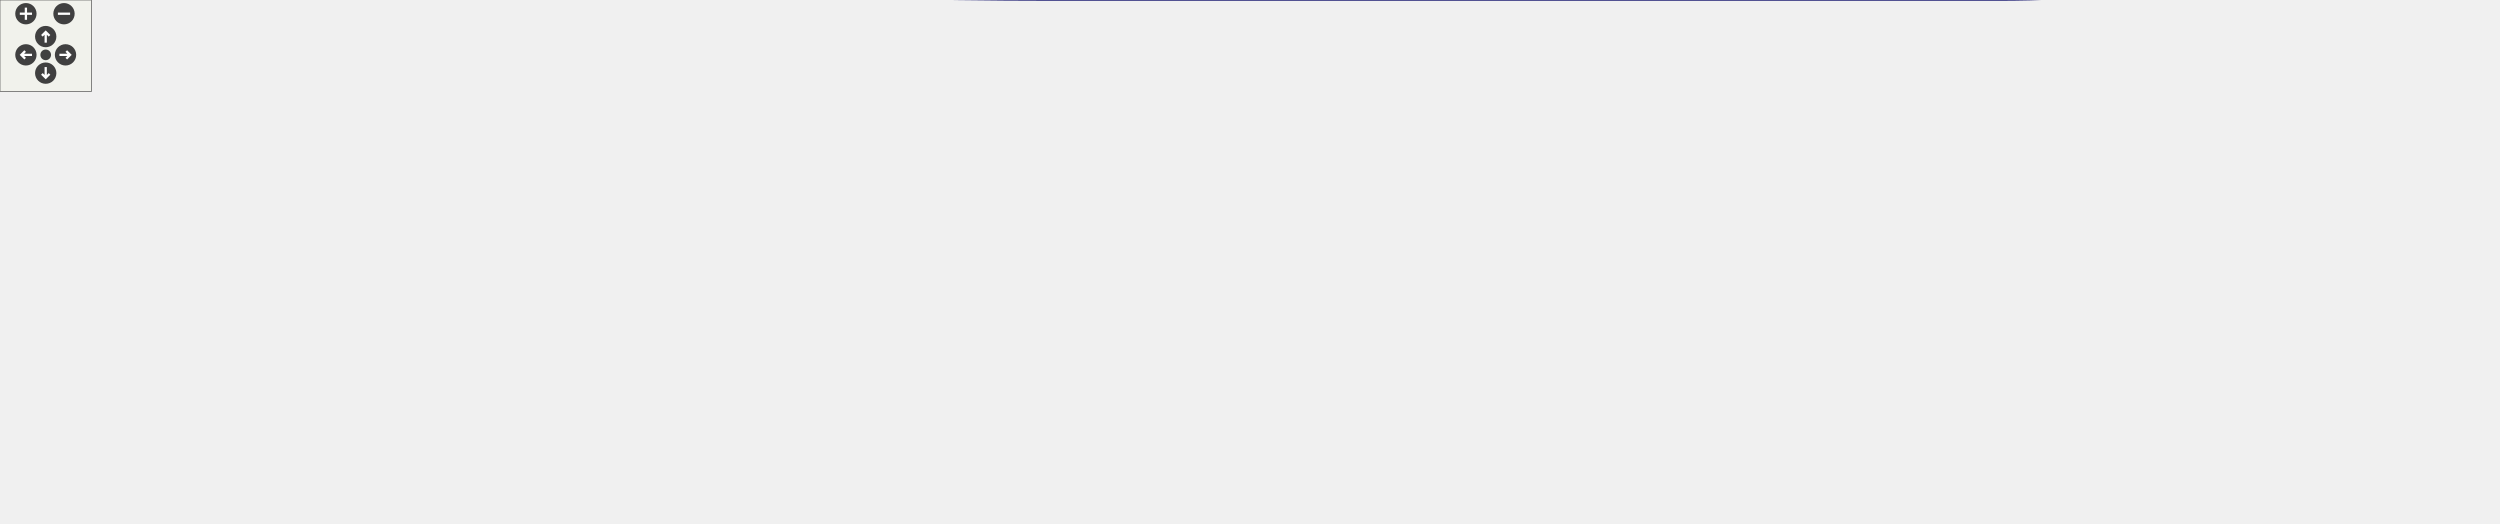
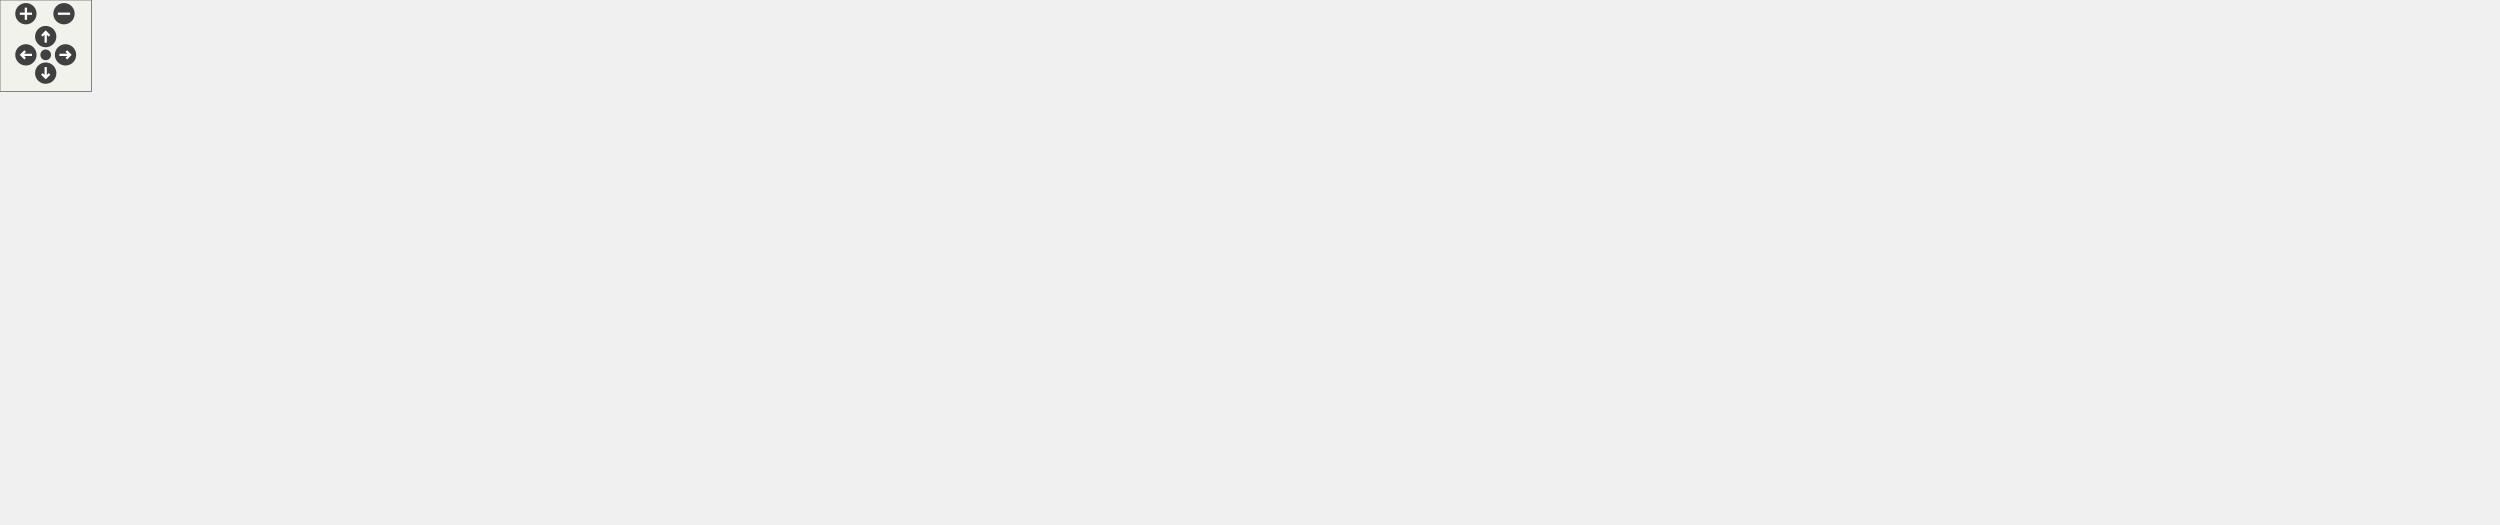
<svg xmlns="http://www.w3.org/2000/svg" xmlns:xlink="http://www.w3.org/1999/xlink" id="main" version="1.1" xml:space="preserve">
  <defs>
    <circle id="rim" cx="0" cy="0" r="7" />
    <circle id="rim2" cx="0" cy="0" r="3.5" />
    <g id="zoomPlus">
      <use xlink:href="#rim" fill="#404040">
        <set attributeName="fill" to="#808080" begin="zoomplus.mouseover" end="zoomplus.mouseout" />
      </use>
      <path d="M-4,0h8M0,-4v8" fill="none" stroke="white" stroke-width="1.5" pointer-events="none" />
    </g>
    <g id="zoomMin">
      <use xlink:href="#rim" fill="#404040">
        <set attributeName="fill" to="#808080" begin="zoomminus.mouseover" end="zoomminus.mouseout" />
      </use>
      <path d="M-4,0h8" fill="none" stroke="white" stroke-width="1.5" pointer-events="none" />
    </g>
    <g id="dirArrow">
      <path fill="none" stroke="white" stroke-width="1.5" d="M0,-3.0v7 M-2.5,-0.5L0,-3.0L2.5,-0.5" />
    </g>
    <g id="resetDef">
      <use xlink:href="#rim2" fill="#404040">
        <set attributeName="fill" to="#808080" begin="reset.mouseover" end="reset.mouseout" />
      </use>
    </g>
  </defs>
  <svg id="graph" class="graph">
    <g id="viewport">
      <g id="node1" class="node">
-         <polygon fill="#bfbfbf" stroke="black" points="0.5,-68.5 0.5,-89.5 73.5,-89.5 73.5,-68.5 0.5,-68.5" />
-         <text text-anchor="middle" x="37" y="-76.5" font-family="Helvetica,sans-Serif" font-size="10.00">CloseSocket</text>
+         <polygon fill="#bfbfbf" stroke="black" points="0.5,-59.5 0.5,-80.5 73.5,-80.5 73.5,-59.5 0.5,-59.5" />
+         <text text-anchor="middle" x="37" y="-67.5" font-family="Helvetica,sans-Serif" font-size="10.00">CloseSocket</text>
      </g>
      <g id="node3" class="node">
        <a xlink:href="../../da/dc2/generic__networkhandler_8h.html#a1bfa5ef8e4802716459a56567ee16592" target="_top" xlink:title="CloseTcpSocket">
-           <polygon fill="none" stroke="black" points="646.5,-173.5 646.5,-194.5 735.5,-194.5 735.5,-173.5 646.5,-173.5" />
-           <text text-anchor="middle" x="691" y="-181.5" font-family="Helvetica,sans-Serif" font-size="10.00">CloseTcpSocket</text>
+           <polygon fill="none" stroke="black" points="646.5,-164.5 646.5,-185.5 735.5,-185.5 735.5,-164.5 646.5,-164.5" />
+           <text text-anchor="middle" x="691" y="-172.5" font-family="Helvetica,sans-Serif" font-size="10.00">CloseTcpSocket</text>
        </a>
      </g>
      <g id="edge2" class="edge">
-         <path fill="none" stroke="midnightblue" d="M81.871,-92.219C91.122,-94.683 100.838,-97.082 110,-99 308.062,-140.458 548.288,-168.728 646.21,-179.336" />
-         <polygon fill="midnightblue" stroke="midnightblue" points="82.631,-88.799 72.062,-89.54 80.787,-95.551 82.631,-88.799" />
+         <path fill="none" stroke="midnightblue" d="M81.871,-83.219C91.122,-85.683 100.838,-88.082 110,-90 308.062,-131.458 548.288,-159.728 646.21,-170.336" />
+         <polygon fill="midnightblue" stroke="midnightblue" points="82.631,-79.799 72.062,-80.54 80.787,-86.551 82.631,-79.799" />
      </g>
      <g id="node26" class="node">
        <a xlink:href="../../da/dc2/generic__networkhandler_8h.html#aab6e6c554aa10d27efe297ebef3ac1c9" target="_top" xlink:title="CloseUdpSocket">
-           <polygon fill="none" stroke="black" points="121.5,-68.5 121.5,-89.5 212.5,-89.5 212.5,-68.5 121.5,-68.5" />
-           <text text-anchor="middle" x="167" y="-76.5" font-family="Helvetica,sans-Serif" font-size="10.00">CloseUdpSocket</text>
+           <polygon fill="none" stroke="black" points="121.5,-59.5 121.5,-80.5 212.5,-80.5 212.5,-59.5 121.5,-59.5" />
+           <text text-anchor="middle" x="167" y="-67.5" font-family="Helvetica,sans-Serif" font-size="10.00">CloseUdpSocket</text>
        </a>
      </g>
      <g id="edge28" class="edge">
-         <path fill="none" stroke="midnightblue" d="M83.628,-79C95.936,-79 109.201,-79 121.451,-79" />
-         <polygon fill="midnightblue" stroke="midnightblue" points="83.558,-75.5 73.558,-79 83.558,-82.5 83.558,-75.5" />
-       </g>
-       <g id="node47" class="node">
+         <path fill="none" stroke="midnightblue" d="M83.628,-70C95.936,-70 109.201,-70 121.451,-70" />
+         <polygon fill="midnightblue" stroke="midnightblue" points="83.558,-66.5 73.558,-70 83.558,-73.5 83.558,-66.5" />
+       </g>
+       <g id="node46" class="node">
        <a xlink:href="../../da/dc2/generic__networkhandler_8h.html#aace33c0e7aa348969492ede822183bd5" target="_top" xlink:title="NetworkHandlerFinish">
-           <polygon fill="none" stroke="black" points="110.5,-9.5 110.5,-30.5 223.5,-30.5 223.5,-9.5 110.5,-9.5" />
-           <text text-anchor="middle" x="167" y="-17.5" font-family="Helvetica,sans-Serif" font-size="10.00">NetworkHandlerFinish</text>
-         </a>
-       </g>
-       <g id="edge52" class="edge">
-         <path fill="none" stroke="midnightblue" d="M69.604,-64.203C92.602,-53.765 122.871,-40.028 143.522,-30.656" />
-         <polygon fill="midnightblue" stroke="midnightblue" points="67.901,-61.132 60.241,-68.452 70.794,-67.506 67.901,-61.132" />
+           <polygon fill="none" stroke="black" points="110.5,-0.5 110.5,-21.5 223.5,-21.5 223.5,-0.5 110.5,-0.5" />
+           <text text-anchor="middle" x="167" y="-8.5" font-family="Helvetica,sans-Serif" font-size="10.00">NetworkHandlerFinish</text>
+         </a>
+       </g>
+       <g id="edge50" class="edge">
+         <path fill="none" stroke="midnightblue" d="M69.604,-55.203C92.602,-44.765 122.871,-31.028 143.522,-21.656" />
+         <polygon fill="midnightblue" stroke="midnightblue" points="67.901,-52.132 60.241,-59.452 70.794,-58.506 67.901,-52.132" />
      </g>
      <g id="node5" class="node">
        <a xlink:href="../../db/d4f/generic__networkhandler_8c.html#ab561fc66fe48a0cf95be3d152b297dd9" target="_top" xlink:title="CheckEncapsulationInactivity">
-           <polygon fill="none" stroke="black" points="1238,-144.5 1238,-165.5 1384,-165.5 1384,-144.5 1238,-144.5" />
-           <text text-anchor="middle" x="1311" y="-152.5" font-family="Helvetica,sans-Serif" font-size="10.00">CheckEncapsulationInactivity</text>
+           <polygon fill="none" stroke="black" points="1238,-145.5 1238,-166.5 1384,-166.5 1384,-145.5 1238,-145.5" />
+           <text text-anchor="middle" x="1311" y="-153.5" font-family="Helvetica,sans-Serif" font-size="10.00">CheckEncapsulationInactivity</text>
        </a>
      </g>
      <g id="edge4" class="edge">
-         <path fill="none" stroke="midnightblue" d="M745.989,-178.156C762.091,-176.609 779.737,-175.073 796,-174 953.126,-163.628 1137.62,-158.537 1237.59,-156.368" />
-         <polygon fill="midnightblue" stroke="midnightblue" points="745.271,-174.71 735.66,-179.17 745.954,-181.676 745.271,-174.71" />
+         <path fill="none" stroke="midnightblue" d="M745.625,-173.326C857.329,-169.903 1111.93,-162.1 1237.79,-158.244" />
+         <polygon fill="midnightblue" stroke="midnightblue" points="745.477,-169.829 735.589,-173.634 745.691,-176.826 745.477,-169.829" />
      </g>
      <g id="node7" class="node">
        <a xlink:href="../../da/dc2/generic__networkhandler_8h.html#a2f01af81d3e5018d9980e2bc28c9078a" target="_top" xlink:title="NetworkHandlerProcessOnce">
-           <polygon fill="none" stroke="black" points="1420,-134.5 1420,-155.5 1566,-155.5 1566,-134.5 1420,-134.5" />
-           <text text-anchor="middle" x="1493" y="-142.5" font-family="Helvetica,sans-Serif" font-size="10.00">NetworkHandlerProcessOnce</text>
+           <polygon fill="none" stroke="black" points="1420,-135.5 1420,-156.5 1566,-156.5 1566,-135.5 1420,-135.5" />
+           <text text-anchor="middle" x="1493" y="-143.5" font-family="Helvetica,sans-Serif" font-size="10.00">NetworkHandlerProcessOnce</text>
        </a>
      </g>
      <g id="edge26" class="edge">
-         <path fill="none" stroke="midnightblue" d="M737.809,-170.955C755.856,-166.427 776.754,-161.791 796,-159 1054.84,-121.468 1122.72,-123.04 1384,-135 1395.58,-135.53 1407.83,-136.375 1419.77,-137.355" />
-         <polygon fill="midnightblue" stroke="midnightblue" points="736.92,-167.569 728.104,-173.446 738.661,-174.349 736.92,-167.569" />
+         <path fill="none" stroke="midnightblue" d="M745.947,-166.872C762.048,-164.708 779.705,-162.545 796,-161 1056.4,-136.312 1122.7,-124.039 1384,-136 1395.58,-136.53 1407.83,-137.375 1419.77,-138.355" />
+         <polygon fill="midnightblue" stroke="midnightblue" points="745.052,-163.462 735.621,-168.288 746.003,-170.397 745.052,-163.462" />
      </g>
      <g id="node11" class="node">
        <a xlink:href="../../d2/dc9/group__CIP__API.html#gab9ff230d61fc6dedd90f8b95e9a27707" target="_top" xlink:title="Inform the encapsulation layer that the remote host has closed the connection.">
-           <polygon fill="none" stroke="black" points="864.5,-261.5 864.5,-282.5 941.5,-282.5 941.5,-261.5 864.5,-261.5" />
-           <text text-anchor="middle" x="903" y="-269.5" font-family="Helvetica,sans-Serif" font-size="10.00">CloseSession</text>
+           <polygon fill="none" stroke="black" points="864.5,-262.5 864.5,-283.5 941.5,-283.5 941.5,-262.5 864.5,-262.5" />
+           <text text-anchor="middle" x="903" y="-270.5" font-family="Helvetica,sans-Serif" font-size="10.00">CloseSession</text>
        </a>
      </g>
      <g id="edge10" class="edge">
-         <path fill="none" stroke="midnightblue" d="M713.901,-200.613C734.468,-214.815 765.965,-234.83 796,-247 817.924,-255.883 843.713,-262.026 864.48,-266" />
-         <polygon fill="midnightblue" stroke="midnightblue" points="715.723,-197.616 705.528,-194.734 711.701,-203.345 715.723,-197.616" />
+         <path fill="none" stroke="midnightblue" d="M710.814,-192.242C730.95,-208.89 763.695,-233.631 796,-248 817.701,-257.653 843.601,-263.829 864.484,-267.628" />
+         <polygon fill="midnightblue" stroke="midnightblue" points="712.897,-189.421 702.994,-185.656 708.388,-194.775 712.897,-189.421" />
      </g>
      <g id="node13" class="node">
        <a xlink:href="../../d4/d91/group__ENCAP.html#ga1261bd2441f744c38d7a3f8d8c16c391" target="_top" xlink:title="Shutdown the encapsulation layer.">
-           <polygon fill="none" stroke="black" points="1062,-223.5 1062,-244.5 1186,-244.5 1186,-223.5 1062,-223.5" />
-           <text text-anchor="middle" x="1124" y="-231.5" font-family="Helvetica,sans-Serif" font-size="10.00">EncapsulationShutDown</text>
+           <polygon fill="none" stroke="black" points="1062,-224.5 1062,-245.5 1186,-245.5 1186,-224.5 1062,-224.5" />
+           <text text-anchor="middle" x="1124" y="-232.5" font-family="Helvetica,sans-Serif" font-size="10.00">EncapsulationShutDown</text>
        </a>
      </g>
      <g id="edge12" class="edge">
-         <path fill="none" stroke="midnightblue" d="M731.081,-197.67C750.462,-203.706 774.199,-210.267 796,-214 887.658,-229.696 995.57,-233.512 1061.88,-234.214" />
-         <polygon fill="midnightblue" stroke="midnightblue" points="731.967,-194.279 721.377,-194.579 729.843,-200.948 731.967,-194.279" />
+         <path fill="none" stroke="midnightblue" d="M722.094,-189.705C742.601,-198.68 770.32,-209.461 796,-215 887.041,-234.637 995.352,-237.362 1061.88,-236.759" />
+         <polygon fill="midnightblue" stroke="midnightblue" points="723.489,-186.495 712.931,-185.605 720.629,-192.884 723.489,-186.495" />
      </g>
      <g id="node18" class="node">
        <a xlink:href="../../d2/dbd/encap_8c.html#ace57d7ca02ba16c620014fdd4f842949" target="_top" xlink:title="HandleReceivedUnregisterSessionCommand">
-           <polygon fill="none" stroke="black" points="796,-183.5 796,-204.5 1010,-204.5 1010,-183.5 796,-183.5" />
-           <text text-anchor="middle" x="903" y="-191.5" font-family="Helvetica,sans-Serif" font-size="10.00">HandleReceivedUnregisterSessionCommand</text>
+           <polygon fill="none" stroke="black" points="796,-184.5 796,-205.5 1010,-205.5 1010,-184.5 796,-184.5" />
+           <text text-anchor="middle" x="903" y="-192.5" font-family="Helvetica,sans-Serif" font-size="10.00">HandleReceivedUnregisterSessionCommand</text>
        </a>
      </g>
      <g id="edge18" class="edge">
-         <path fill="none" stroke="midnightblue" d="M746.023,-186.595C761.398,-187.321 778.652,-188.135 795.943,-188.95" />
-         <polygon fill="midnightblue" stroke="midnightblue" points="745.855,-183.084 735.701,-186.109 745.525,-190.076 745.855,-183.084" />
+         <path fill="none" stroke="midnightblue" d="M746.023,-180.191C761.398,-181.641 778.652,-183.269 795.943,-184.9" />
+         <polygon fill="midnightblue" stroke="midnightblue" points="745.985,-176.672 735.701,-179.217 745.328,-183.641 745.985,-176.672" />
      </g>
      <g id="edge6" class="edge">
-         <path fill="none" stroke="midnightblue" d="M1394.24,-150.427C1402.8,-149.956 1411.46,-149.48 1419.91,-149.016" />
-         <polygon fill="midnightblue" stroke="midnightblue" points="1394.03,-146.932 1384.24,-150.976 1394.42,-153.922 1394.03,-146.932" />
+         <path fill="none" stroke="midnightblue" d="M1394.24,-151.427C1402.8,-150.956 1411.46,-150.48 1419.91,-150.016" />
+         <polygon fill="midnightblue" stroke="midnightblue" points="1394.03,-147.932 1384.24,-151.976 1394.42,-154.922 1394.03,-147.932" />
      </g>
      <g id="node9" class="node">
        <a xlink:href="../../d9/dfb/POSIX_2main_8c.html#ad338a7dbc41dc40bcecd0479377ef207" target="_top" xlink:title="main">
-           <polygon fill="none" stroke="black" points="1602,-109.5 1602,-130.5 1640,-130.5 1640,-109.5 1602,-109.5" />
-           <text text-anchor="middle" x="1621" y="-117.5" font-family="Helvetica,sans-Serif" font-size="10.00">main</text>
+           <polygon fill="none" stroke="black" points="1602,-110.5 1602,-131.5 1640,-131.5 1640,-110.5 1602,-110.5" />
+           <text text-anchor="middle" x="1621" y="-118.5" font-family="Helvetica,sans-Serif" font-size="10.00">main</text>
        </a>
      </g>
      <g id="edge8" class="edge">
-         <path fill="none" stroke="midnightblue" d="M1557.06,-132.488C1573.43,-129.291 1589.79,-126.096 1601.86,-123.738" />
-         <polygon fill="midnightblue" stroke="midnightblue" points="1556.06,-129.118 1546.91,-134.47 1557.4,-135.988 1556.06,-129.118" />
+         <path fill="none" stroke="midnightblue" d="M1557.06,-133.488C1573.43,-130.291 1589.79,-127.096 1601.86,-124.738" />
+         <polygon fill="midnightblue" stroke="midnightblue" points="1556.06,-130.118 1546.91,-135.47 1557.4,-136.988 1556.06,-130.118" />
      </g>
      <g id="node15" class="node">
        <a xlink:href="../../d2/dc9/group__CIP__API.html#gaa57b527530adc2acda6febc500fd6831" target="_top" xlink:title="Shutdown of the CIP stack.">
-           <polygon fill="none" stroke="black" points="1442.5,-203.5 1442.5,-224.5 1543.5,-224.5 1543.5,-203.5 1442.5,-203.5" />
-           <text text-anchor="middle" x="1493" y="-211.5" font-family="Helvetica,sans-Serif" font-size="10.00">ShutdownCipStack</text>
+           <polygon fill="none" stroke="black" points="1442.5,-204.5 1442.5,-225.5 1543.5,-225.5 1543.5,-204.5 1442.5,-204.5" />
+           <text text-anchor="middle" x="1493" y="-212.5" font-family="Helvetica,sans-Serif" font-size="10.00">ShutdownCipStack</text>
        </a>
      </g>
      <g id="edge14" class="edge">
-         <path fill="none" stroke="midnightblue" d="M1196.61,-230.065C1269.17,-226.132 1378.85,-220.187 1442.45,-216.74" />
-         <polygon fill="midnightblue" stroke="midnightblue" points="1195.97,-226.594 1186.18,-230.63 1196.35,-233.583 1195.97,-226.594" />
+         <path fill="none" stroke="midnightblue" d="M1196.61,-231.065C1269.17,-227.132 1378.85,-221.187 1442.45,-217.74" />
+         <polygon fill="midnightblue" stroke="midnightblue" points="1195.97,-227.594 1186.18,-231.63 1196.35,-234.583 1195.97,-227.594" />
      </g>
      <g id="edge16" class="edge">
-         <path fill="none" stroke="midnightblue" d="M1518.57,-197.684C1532.77,-188.417 1550.62,-176.417 1566,-165 1581.06,-153.824 1597.63,-140.056 1608.6,-130.713" />
-         <polygon fill="midnightblue" stroke="midnightblue" points="1516.32,-194.971 1509.84,-203.345 1520.13,-200.846 1516.32,-194.971" />
+         <path fill="none" stroke="midnightblue" d="M1518.57,-198.684C1532.77,-189.417 1550.62,-177.417 1566,-166 1581.06,-154.824 1597.63,-141.056 1608.6,-131.713" />
+         <polygon fill="midnightblue" stroke="midnightblue" points="1516.32,-195.971 1509.84,-204.345 1520.13,-201.846 1516.32,-195.971" />
      </g>
      <g id="node20" class="node">
        <a xlink:href="../../d2/dc9/group__CIP__API.html#gadeace7aa415ce7da686b522c85d131d1" target="_top" xlink:title="Notify the encapsulation layer that an explicit message has been received via TCP.">
-           <polygon fill="none" stroke="black" points="1046,-183.5 1046,-204.5 1202,-204.5 1202,-183.5 1046,-183.5" />
-           <text text-anchor="middle" x="1124" y="-191.5" font-family="Helvetica,sans-Serif" font-size="10.00">HandleReceivedExplictTcpData</text>
+           <polygon fill="none" stroke="black" points="1046,-184.5 1046,-205.5 1202,-205.5 1202,-184.5 1046,-184.5" />
+           <text text-anchor="middle" x="1124" y="-192.5" font-family="Helvetica,sans-Serif" font-size="10.00">HandleReceivedExplictTcpData</text>
        </a>
      </g>
      <g id="edge20" class="edge">
-         <path fill="none" stroke="midnightblue" d="M1020.38,-194C1028.98,-194 1037.53,-194 1045.81,-194" />
-         <polygon fill="midnightblue" stroke="midnightblue" points="1020.26,-190.5 1010.26,-194 1020.26,-197.5 1020.26,-190.5" />
+         <path fill="none" stroke="midnightblue" d="M1020.38,-195C1028.98,-195 1037.53,-195 1045.81,-195" />
+         <polygon fill="midnightblue" stroke="midnightblue" points="1020.26,-191.5 1010.26,-195 1020.26,-198.5 1020.26,-191.5" />
      </g>
      <g id="node22" class="node">
        <a xlink:href="../../db/d4f/generic__networkhandler_8c.html#aca5593b7dd39d7a7b437999a367102d6" target="_top" xlink:title="Handles data on an established TCP connection, processed connection is given by socket.">
-           <polygon fill="none" stroke="black" points="1247,-184.5 1247,-205.5 1375,-205.5 1375,-184.5 1247,-184.5" />
-           <text text-anchor="middle" x="1311" y="-192.5" font-family="Helvetica,sans-Serif" font-size="10.00">HandleDataOnTcpSocket</text>
+           <polygon fill="none" stroke="black" points="1247,-185.5 1247,-206.5 1375,-206.5 1375,-185.5 1247,-185.5" />
+           <text text-anchor="middle" x="1311" y="-193.5" font-family="Helvetica,sans-Serif" font-size="10.00">HandleDataOnTcpSocket</text>
        </a>
      </g>
      <g id="edge22" class="edge">
-         <path fill="none" stroke="midnightblue" d="M1212.42,-194.473C1224.08,-194.535 1235.84,-194.598 1246.98,-194.658" />
-         <polygon fill="midnightblue" stroke="midnightblue" points="1212.24,-190.972 1202.22,-194.418 1212.2,-197.972 1212.24,-190.972" />
+         <path fill="none" stroke="midnightblue" d="M1212.42,-195.473C1224.08,-195.535 1235.84,-195.598 1246.98,-195.658" />
+         <polygon fill="midnightblue" stroke="midnightblue" points="1212.24,-191.972 1202.22,-195.418 1212.2,-198.972 1212.24,-191.972" />
      </g>
      <g id="edge24" class="edge">
-         <path fill="none" stroke="midnightblue" d="M1359.47,-181.728C1367.66,-179.484 1376.07,-177.177 1384,-175 1407.47,-168.555 1433.78,-161.315 1454.67,-155.563" />
-         <polygon fill="midnightblue" stroke="midnightblue" points="1358.36,-178.403 1349.65,-184.421 1360.21,-185.154 1358.36,-178.403" />
+         <path fill="none" stroke="midnightblue" d="M1359.47,-182.728C1367.66,-180.484 1376.07,-178.177 1384,-176 1407.47,-169.555 1433.78,-162.315 1454.67,-156.563" />
+         <polygon fill="midnightblue" stroke="midnightblue" points="1358.36,-179.403 1349.65,-185.421 1360.21,-186.154 1358.36,-179.403" />
      </g>
      <g id="node28" class="node">
        <a xlink:href="../../de/d45/cipioconnection_8h.html#a62fc61ed294b1d1543960582f0071b22" target="_top" xlink:title="close the communication channels of the given connection and remove it from the active connections li...">
-           <polygon fill="none" stroke="black" points="260,-68.5 260,-89.5 586,-89.5 586,-68.5 260,-68.5" />
-           <text text-anchor="middle" x="423" y="-76.5" font-family="Helvetica,sans-Serif" font-size="10.00">CloseCommunicationChannelsAndRemoveFromActiveConnectionsList</text>
+           <polygon fill="none" stroke="black" points="260,-69.5 260,-90.5 586,-90.5 586,-69.5 260,-69.5" />
+           <text text-anchor="middle" x="423" y="-77.5" font-family="Helvetica,sans-Serif" font-size="10.00">CloseCommunicationChannelsAndRemoveFromActiveConnectionsList</text>
        </a>
      </g>
      <g id="edge30" class="edge">
-         <path fill="none" stroke="midnightblue" d="M222.877,-79C234.249,-79 246.749,-79 259.777,-79" />
-         <polygon fill="midnightblue" stroke="midnightblue" points="222.768,-75.5 212.768,-79 222.768,-82.5 222.768,-75.5" />
+         <path fill="none" stroke="midnightblue" d="M222.877,-72.183C234.249,-72.627 246.749,-73.115 259.777,-73.624" />
+         <polygon fill="midnightblue" stroke="midnightblue" points="222.897,-68.681 212.768,-71.788 222.623,-75.676 222.897,-68.681" />
+       </g>
+       <g id="node41" class="node">
+         <a xlink:href="../../d2/da3/cipconnectionmanager_8h.html#a9367d6d6edfd5bd276ead18619f4d74e" target="_top" xlink:title="Close the given connection.">
+           <polygon fill="none" stroke="black" points="377,-29.5 377,-50.5 469,-50.5 469,-29.5 377,-29.5" />
+           <text text-anchor="middle" x="423" y="-37.5" font-family="Helvetica,sans-Serif" font-size="10.00">CloseConnection</text>
+         </a>
+       </g>
+       <g id="edge44" class="edge">
+         <path fill="none" stroke="midnightblue" d="M222.888,-63.451C268.969,-58.05 333.557,-50.482 376.765,-45.418" />
+         <polygon fill="midnightblue" stroke="midnightblue" points="222.292,-59.996 212.768,-64.637 223.107,-66.949 222.292,-59.996" />
      </g>
      <g id="node30" class="node">
        <a xlink:href="../../df/d03/cipioconnection_8c.html#a730b410a0cdbc6a456973c0e51568968" target="_top" xlink:title="CloseIoConnection">
-           <polygon fill="none" stroke="black" points="641,-68.5 641,-89.5 741,-89.5 741,-68.5 641,-68.5" />
-           <text text-anchor="middle" x="691" y="-76.5" font-family="Helvetica,sans-Serif" font-size="10.00">CloseIoConnection</text>
-         </a>
-       </g>
-       <g id="edge50" class="edge">
-         <path fill="none" stroke="midnightblue" d="M216.832,-91.748C230.711,-94.742 245.86,-97.497 260,-99 404.077,-114.317 441.752,-112.615 586,-99 605.768,-97.134 627.354,-93.334 645.786,-89.543" />
-         <polygon fill="midnightblue" stroke="midnightblue" points="217.506,-88.313 206.983,-89.54 215.975,-95.143 217.506,-88.313" />
-       </g>
-       <g id="node41" class="node">
-         <a xlink:href="../../d2/da3/cipconnectionmanager_8h.html#a9367d6d6edfd5bd276ead18619f4d74e" target="_top" xlink:title="Close the given connection.">
-           <polygon fill="none" stroke="black" points="377,-28.5 377,-49.5 469,-49.5 469,-28.5 377,-28.5" />
-           <text text-anchor="middle" x="423" y="-36.5" font-family="Helvetica,sans-Serif" font-size="10.00">CloseConnection</text>
-         </a>
-       </g>
-       <g id="edge44" class="edge">
-         <path fill="none" stroke="midnightblue" d="M222.043,-66.309C234.486,-63.679 247.664,-61.079 260,-59 299.22,-52.39 344.097,-47.045 376.821,-43.55" />
-         <polygon fill="midnightblue" stroke="midnightblue" points="221.293,-62.89 212.253,-68.416 222.766,-69.734 221.293,-62.89" />
+           <polygon fill="none" stroke="black" points="641,-69.5 641,-90.5 741,-90.5 741,-69.5 641,-69.5" />
+           <text text-anchor="middle" x="691" y="-77.5" font-family="Helvetica,sans-Serif" font-size="10.00">CloseIoConnection</text>
+         </a>
      </g>
      <g id="edge32" class="edge">
-         <path fill="none" stroke="midnightblue" d="M596.289,-79C612.285,-79 627.461,-79 640.79,-79" />
-         <polygon fill="midnightblue" stroke="midnightblue" points="596.233,-75.5 586.233,-79 596.233,-82.5 596.233,-75.5" />
+         <path fill="none" stroke="midnightblue" d="M596.289,-80C612.285,-80 627.461,-80 640.79,-80" />
+         <polygon fill="midnightblue" stroke="midnightblue" points="596.233,-76.5 586.233,-80 596.233,-83.5 596.233,-76.5" />
      </g>
      <g id="node32" class="node">
        <a xlink:href="../../df/d03/cipioconnection_8c.html#ab3282f146a3ea91c90cf14c32206ee8c" target="_top" xlink:title="SetIoConnectionCallbacks">
-           <polygon fill="none" stroke="black" points="836.5,-66.5 836.5,-87.5 969.5,-87.5 969.5,-66.5 836.5,-66.5" />
-           <text text-anchor="middle" x="903" y="-74.5" font-family="Helvetica,sans-Serif" font-size="10.00">SetIoConnectionCallbacks</text>
+           <polygon fill="none" stroke="black" points="836.5,-67.5 836.5,-88.5 969.5,-88.5 969.5,-67.5 836.5,-67.5" />
+           <text text-anchor="middle" x="903" y="-75.5" font-family="Helvetica,sans-Serif" font-size="10.00">SetIoConnectionCallbacks</text>
        </a>
      </g>
      <g id="edge34" class="edge">
-         <path fill="none" stroke="midnightblue" d="M751.515,-78.429C777.986,-78.179 809.127,-77.886 836.267,-77.63" />
-         <polygon fill="midnightblue" stroke="midnightblue" points="751.208,-74.932 741.241,-78.526 751.274,-81.931 751.208,-74.932" />
+         <path fill="none" stroke="midnightblue" d="M751.515,-79.429C777.986,-79.179 809.127,-78.886 836.267,-78.63" />
+         <polygon fill="midnightblue" stroke="midnightblue" points="751.208,-75.932 741.241,-79.526 751.274,-82.931 751.208,-75.932" />
      </g>
      <g id="node34" class="node">
        <a xlink:href="../../de/d45/cipioconnection_8h.html#a43e270b3f9b9f6296b12285c320c95aa" target="_top" xlink:title="Setup all data in order to establish an IO connection.">
-           <polygon fill="none" stroke="black" points="1066.5,-66.5 1066.5,-87.5 1181.5,-87.5 1181.5,-66.5 1066.5,-66.5" />
-           <text text-anchor="middle" x="1124" y="-74.5" font-family="Helvetica,sans-Serif" font-size="10.00">EstablishIoConnection</text>
+           <polygon fill="none" stroke="black" points="1066.5,-67.5 1066.5,-88.5 1181.5,-88.5 1181.5,-67.5 1066.5,-67.5" />
+           <text text-anchor="middle" x="1124" y="-75.5" font-family="Helvetica,sans-Serif" font-size="10.00">EstablishIoConnection</text>
        </a>
      </g>
      <g id="edge36" class="edge">
-         <path fill="none" stroke="midnightblue" d="M979.878,-77C1008.2,-77 1039.78,-77 1066.14,-77" />
-         <polygon fill="midnightblue" stroke="midnightblue" points="979.607,-73.5 969.607,-77 979.607,-80.5 979.607,-73.5" />
+         <path fill="none" stroke="midnightblue" d="M979.878,-78C1008.2,-78 1039.78,-78 1066.14,-78" />
+         <polygon fill="midnightblue" stroke="midnightblue" points="979.607,-74.5 969.607,-78 979.607,-81.5 979.607,-74.5" />
      </g>
      <g id="node36" class="node">
        <a xlink:href="../../d2/da3/cipconnectionmanager_8h.html#a5ab0de6894d23e8fe84a6b46797c2212" target="_top" xlink:title="Initialize the data of the connection manager object.">
-           <polygon fill="none" stroke="black" points="1252.5,-66.5 1252.5,-87.5 1369.5,-87.5 1369.5,-66.5 1252.5,-66.5" />
-           <text text-anchor="middle" x="1311" y="-74.5" font-family="Helvetica,sans-Serif" font-size="10.00">ConnectionManagerInit</text>
+           <polygon fill="none" stroke="black" points="1252.5,-67.5 1252.5,-88.5 1369.5,-88.5 1369.5,-67.5 1252.5,-67.5" />
+           <text text-anchor="middle" x="1311" y="-75.5" font-family="Helvetica,sans-Serif" font-size="10.00">ConnectionManagerInit</text>
        </a>
      </g>
      <g id="edge38" class="edge">
-         <path fill="none" stroke="midnightblue" d="M1191.81,-77C1211.61,-77 1233.08,-77 1252.27,-77" />
-         <polygon fill="midnightblue" stroke="midnightblue" points="1191.63,-73.5 1181.63,-77 1191.63,-80.5 1191.63,-73.5" />
+         <path fill="none" stroke="midnightblue" d="M1191.81,-78C1211.61,-78 1233.08,-78 1252.27,-78" />
+         <polygon fill="midnightblue" stroke="midnightblue" points="1191.63,-74.5 1181.63,-78 1191.63,-81.5 1191.63,-74.5" />
      </g>
      <g id="node38" class="node">
        <a xlink:href="../../d2/dc9/group__CIP__API.html#ga5d4979945d124e28668b264c3823db1c" target="_top" xlink:title="Initialize and setup the CIP-stack.">
-           <polygon fill="none" stroke="black" points="1457.5,-85.5 1457.5,-106.5 1528.5,-106.5 1528.5,-85.5 1457.5,-85.5" />
-           <text text-anchor="middle" x="1493" y="-93.5" font-family="Helvetica,sans-Serif" font-size="10.00">CipStackInit</text>
+           <polygon fill="none" stroke="black" points="1457.5,-86.5 1457.5,-107.5 1528.5,-107.5 1528.5,-86.5 1457.5,-86.5" />
+           <text text-anchor="middle" x="1493" y="-94.5" font-family="Helvetica,sans-Serif" font-size="10.00">CipStackInit</text>
        </a>
      </g>
      <g id="edge40" class="edge">
-         <path fill="none" stroke="midnightblue" d="M1379.58,-84.159C1406.04,-86.922 1435.2,-89.966 1457.33,-92.276" />
-         <polygon fill="midnightblue" stroke="midnightblue" points="1379.9,-80.674 1369.59,-83.116 1379.17,-87.636 1379.9,-80.674" />
+         <path fill="none" stroke="midnightblue" d="M1379.58,-85.159C1406.04,-87.922 1435.2,-90.966 1457.33,-93.276" />
+         <polygon fill="midnightblue" stroke="midnightblue" points="1379.9,-81.674 1369.59,-84.116 1379.17,-88.636 1379.9,-81.674" />
      </g>
      <g id="edge42" class="edge">
-         <path fill="none" stroke="midnightblue" d="M1538.68,-104.566C1560.37,-108.632 1585.12,-113.272 1601.77,-116.394" />
-         <polygon fill="midnightblue" stroke="midnightblue" points="1539.13,-101.088 1528.66,-102.685 1537.84,-107.968 1539.13,-101.088" />
+         <path fill="none" stroke="midnightblue" d="M1538.68,-105.566C1560.37,-109.632 1585.12,-114.272 1601.77,-117.394" />
+         <polygon fill="midnightblue" stroke="midnightblue" points="1539.13,-102.088 1528.66,-103.685 1537.84,-108.968 1539.13,-102.088" />
      </g>
      <g id="node43" class="node">
        <a xlink:href="../../d2/d11/cipclass3connection_8h.html#a45bd741b44137164c07a6ce09a7a9a9d" target="_top" xlink:title="Check if Class3 connection is available and if yes setup all data.">
-           <polygon fill="none" stroke="black" points="622.5,-28.5 622.5,-49.5 759.5,-49.5 759.5,-28.5 622.5,-28.5" />
-           <text text-anchor="middle" x="691" y="-36.5" font-family="Helvetica,sans-Serif" font-size="10.00">EstablishClass3Connection</text>
+           <polygon fill="none" stroke="black" points="622.5,-29.5 622.5,-50.5 759.5,-50.5 759.5,-29.5 622.5,-29.5" />
+           <text text-anchor="middle" x="691" y="-37.5" font-family="Helvetica,sans-Serif" font-size="10.00">EstablishClass3Connection</text>
        </a>
      </g>
      <g id="edge46" class="edge">
-         <path fill="none" stroke="midnightblue" d="M479.327,-39C521.033,-39 578.072,-39 622.432,-39" />
-         <polygon fill="midnightblue" stroke="midnightblue" points="479.071,-35.5 469.071,-39 479.071,-42.5 479.071,-35.5" />
+         <path fill="none" stroke="midnightblue" d="M479.327,-40C521.033,-40 578.072,-40 622.432,-40" />
+         <polygon fill="midnightblue" stroke="midnightblue" points="479.071,-36.5 469.071,-40 479.071,-43.5 479.071,-36.5" />
      </g>
      <g id="edge48" class="edge">
-         <path fill="none" stroke="midnightblue" d="M769.914,-38.211C870.524,-38.024 1049.7,-40.436 1202,-57 1221.8,-59.153 1243.4,-62.834 1262.12,-66.456" />
-         <polygon fill="midnightblue" stroke="midnightblue" points="769.82,-34.712 759.83,-38.239 769.84,-41.712 769.82,-34.712" />
-       </g>
-       <g id="edge54" class="edge">
-         <path fill="none" stroke="midnightblue" d="M233.79,-15.818C333.343,-9.955 526.577,-1.03251e-14 691,-0 691,-0 691,-0 1311,-0 1429.26,-7.21645e-15 1461.22,-21.16 1566,-76 1582.9,-84.846 1599.63,-99.25 1610.12,-109.153" />
-         <polygon fill="midnightblue" stroke="midnightblue" points="233.353,-12.338 223.578,-16.424 233.768,-19.325 233.353,-12.338" />
+         <path fill="none" stroke="midnightblue" d="M769.914,-39.211C870.524,-39.024 1049.7,-41.436 1202,-58 1221.8,-60.153 1243.4,-63.834 1262.12,-67.456" />
+         <polygon fill="midnightblue" stroke="midnightblue" points="769.82,-35.712 759.83,-39.239 769.84,-42.712 769.82,-35.712" />
+       </g>
+       <g id="edge52" class="edge">
+         <path fill="none" stroke="midnightblue" d="M233.813,-8.909C333.396,-5.977 526.667,-1 691,-1 691,-1 691,-1 1311,-1 1429.26,-1 1461.22,-22.16 1566,-77 1582.9,-85.846 1599.63,-100.25 1610.12,-110.153" />
+         <polygon fill="midnightblue" stroke="midnightblue" points="233.49,-5.417 223.598,-9.212 233.698,-12.414 233.49,-5.417" />
      </g>
    </g>
  </svg>
  <g id="navigator" transform="translate(0 0)" fill="#404254">
    <rect fill="#f2f5e9" fill-opacity="0.5" stroke="#606060" stroke-width=".5" x="0" y="0" width="60" height="60" />
    <use id="zoomplus" xlink:href="#zoomPlus" x="17" y="9" />
    <use id="zoomminus" xlink:href="#zoomMin" x="42" y="9" />
    <use id="reset" xlink:href="#resetDef" x="30" y="36" />
    <g id="arrowUp" xlink:href="#dirArrow" transform="translate(30 24)">
      <use xlink:href="#rim" fill="#404040">
        <set attributeName="fill" to="#808080" begin="arrowUp.mouseover" end="arrowUp.mouseout" />
      </use>
      <path fill="none" stroke="white" stroke-width="1.5" d="M0,-3.0v7 M-2.5,-0.5L0,-3.0L2.5,-0.5" />
    </g>
    <g id="arrowRight" xlink:href="#dirArrow" transform="rotate(90) translate(36 -43)">
      <use xlink:href="#rim" fill="#404040">
        <set attributeName="fill" to="#808080" begin="arrowRight.mouseover" end="arrowRight.mouseout" />
      </use>
      <path fill="none" stroke="white" stroke-width="1.5" d="M0,-3.0v7 M-2.5,-0.5L0,-3.0L2.5,-0.5" />
    </g>
    <g id="arrowDown" xlink:href="#dirArrow" transform="rotate(180) translate(-30 -48)">
      <use xlink:href="#rim" fill="#404040">
        <set attributeName="fill" to="#808080" begin="arrowDown.mouseover" end="arrowDown.mouseout" />
      </use>
      <path fill="none" stroke="white" stroke-width="1.5" d="M0,-3.0v7 M-2.5,-0.5L0,-3.0L2.5,-0.5" />
    </g>
    <g id="arrowLeft" xlink:href="#dirArrow" transform="rotate(270) translate(-36 17)">
      <use xlink:href="#rim" fill="#404040">
        <set attributeName="fill" to="#808080" begin="arrowLeft.mouseover" end="arrowLeft.mouseout" />
      </use>
      <path fill="none" stroke="white" stroke-width="1.5" d="M0,-3.0v7 M-2.5,-0.5L0,-3.0L2.5,-0.5" />
    </g>
  </g>
</svg>
